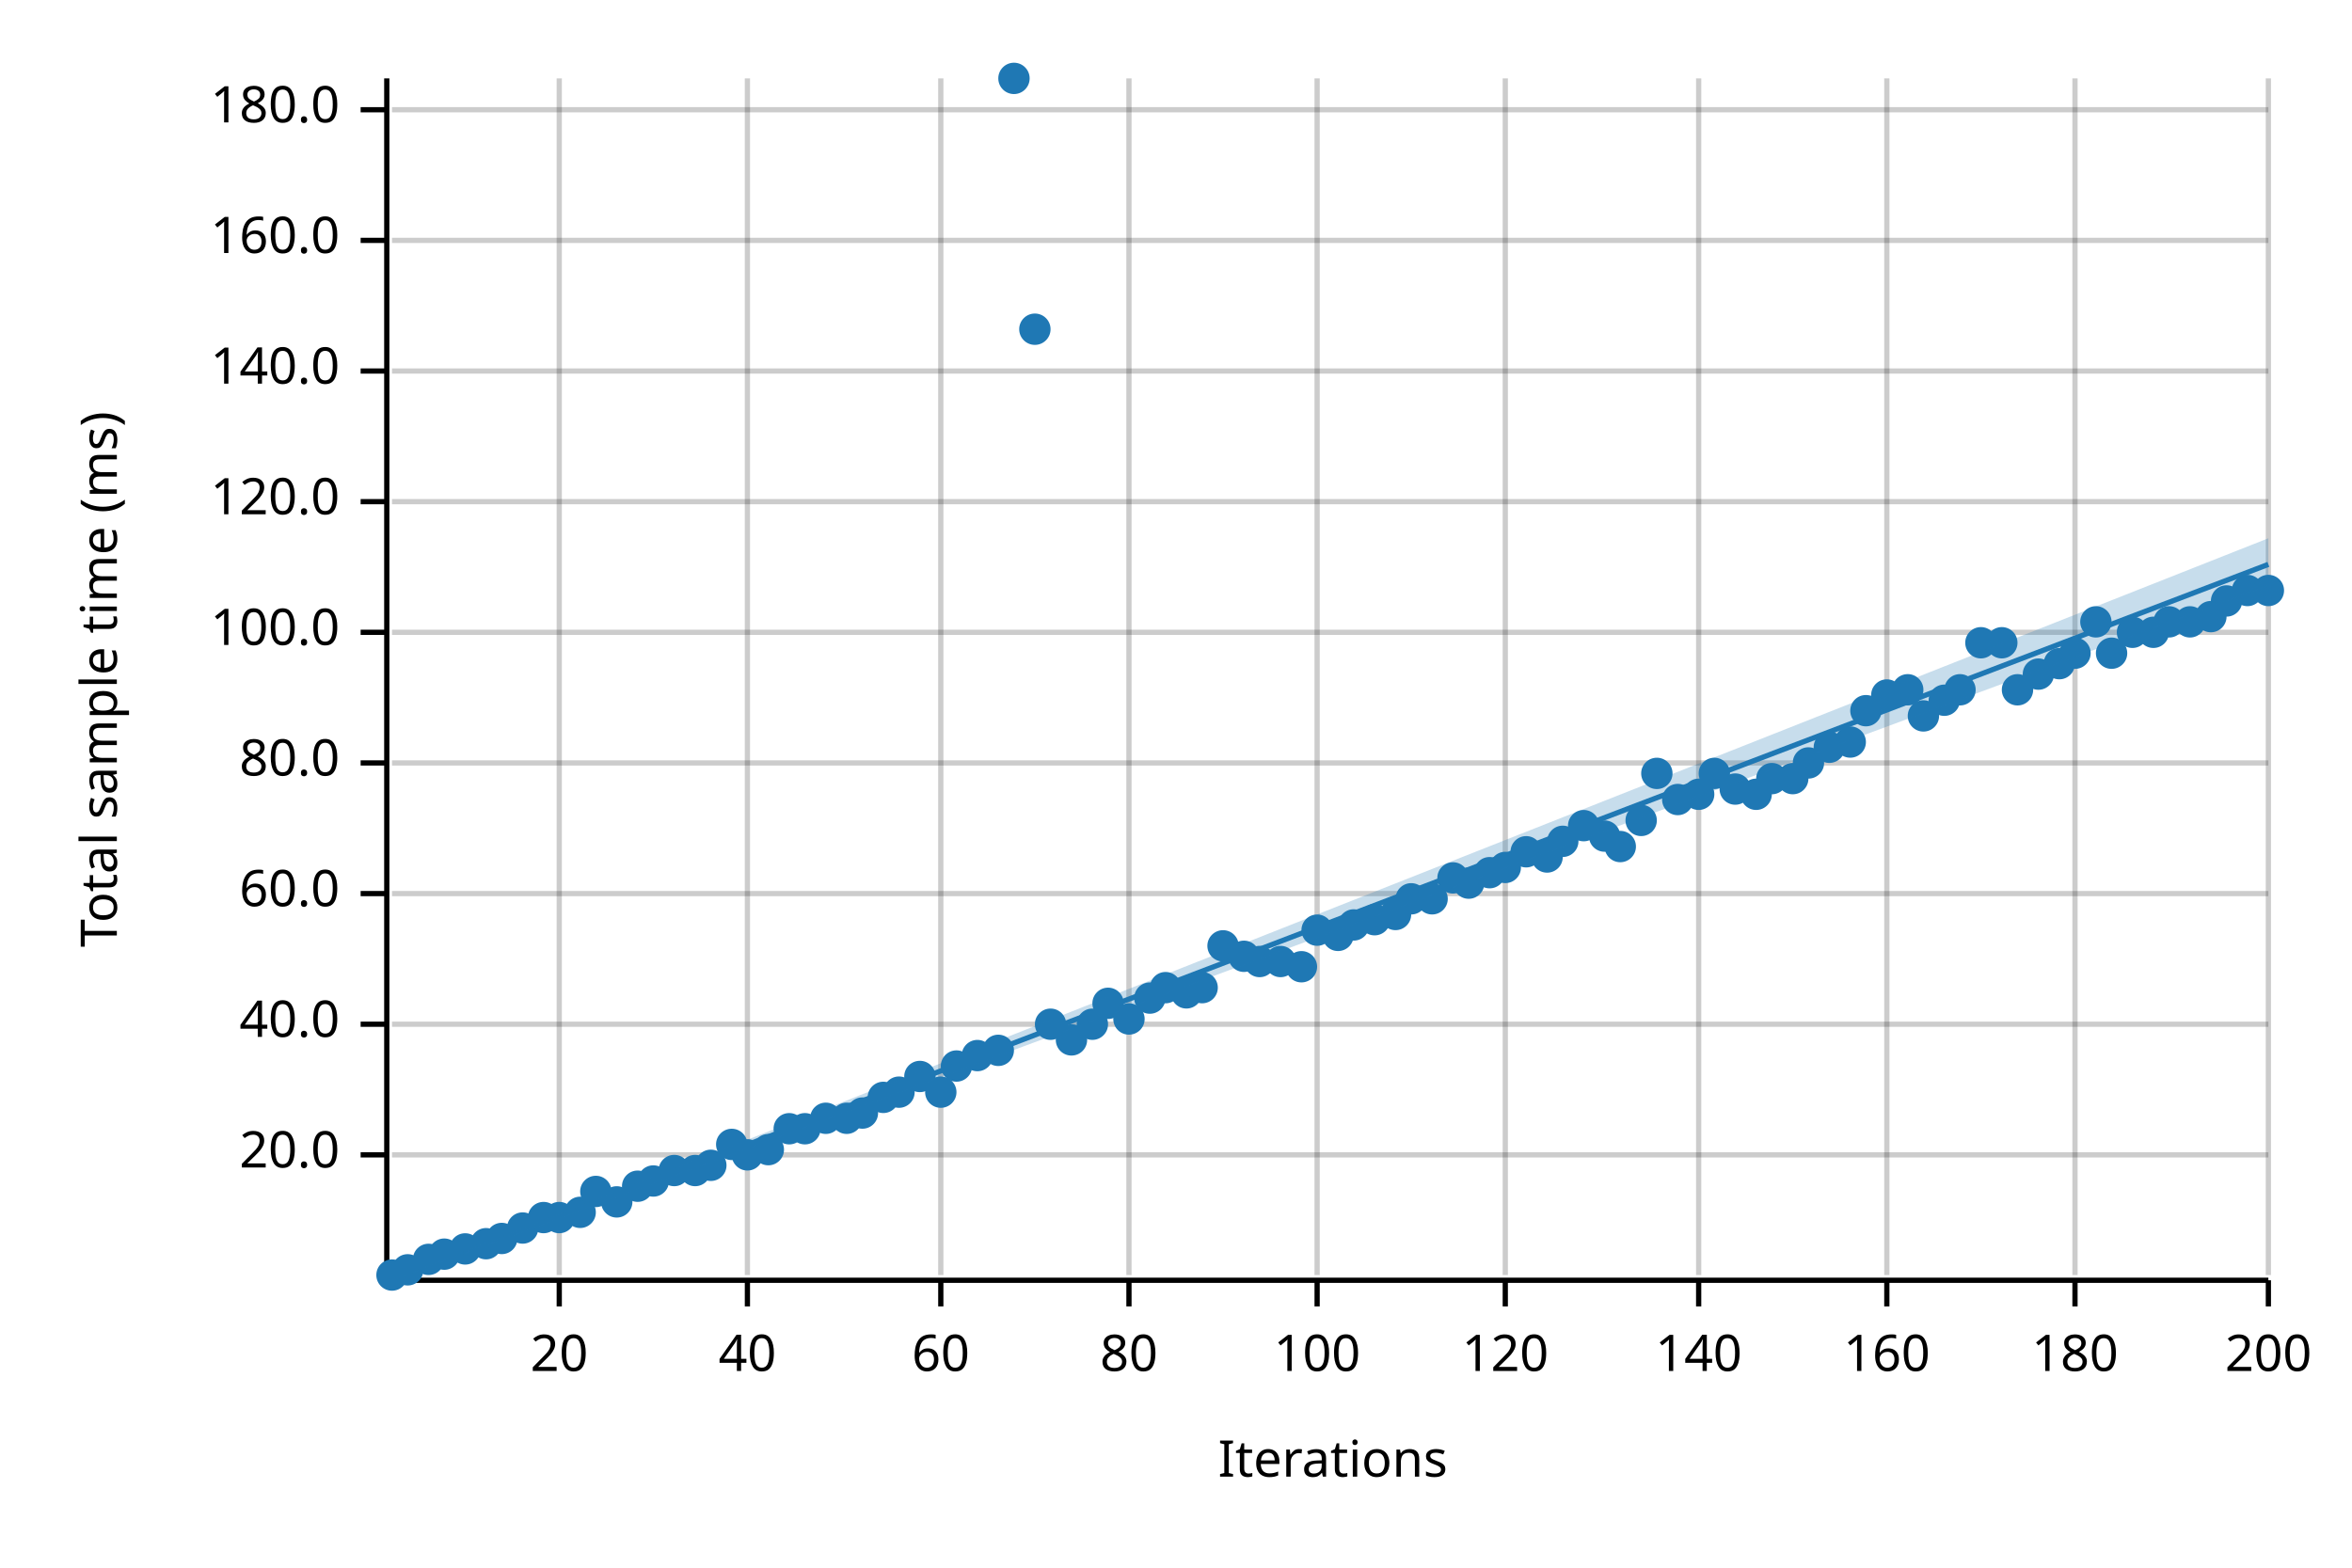
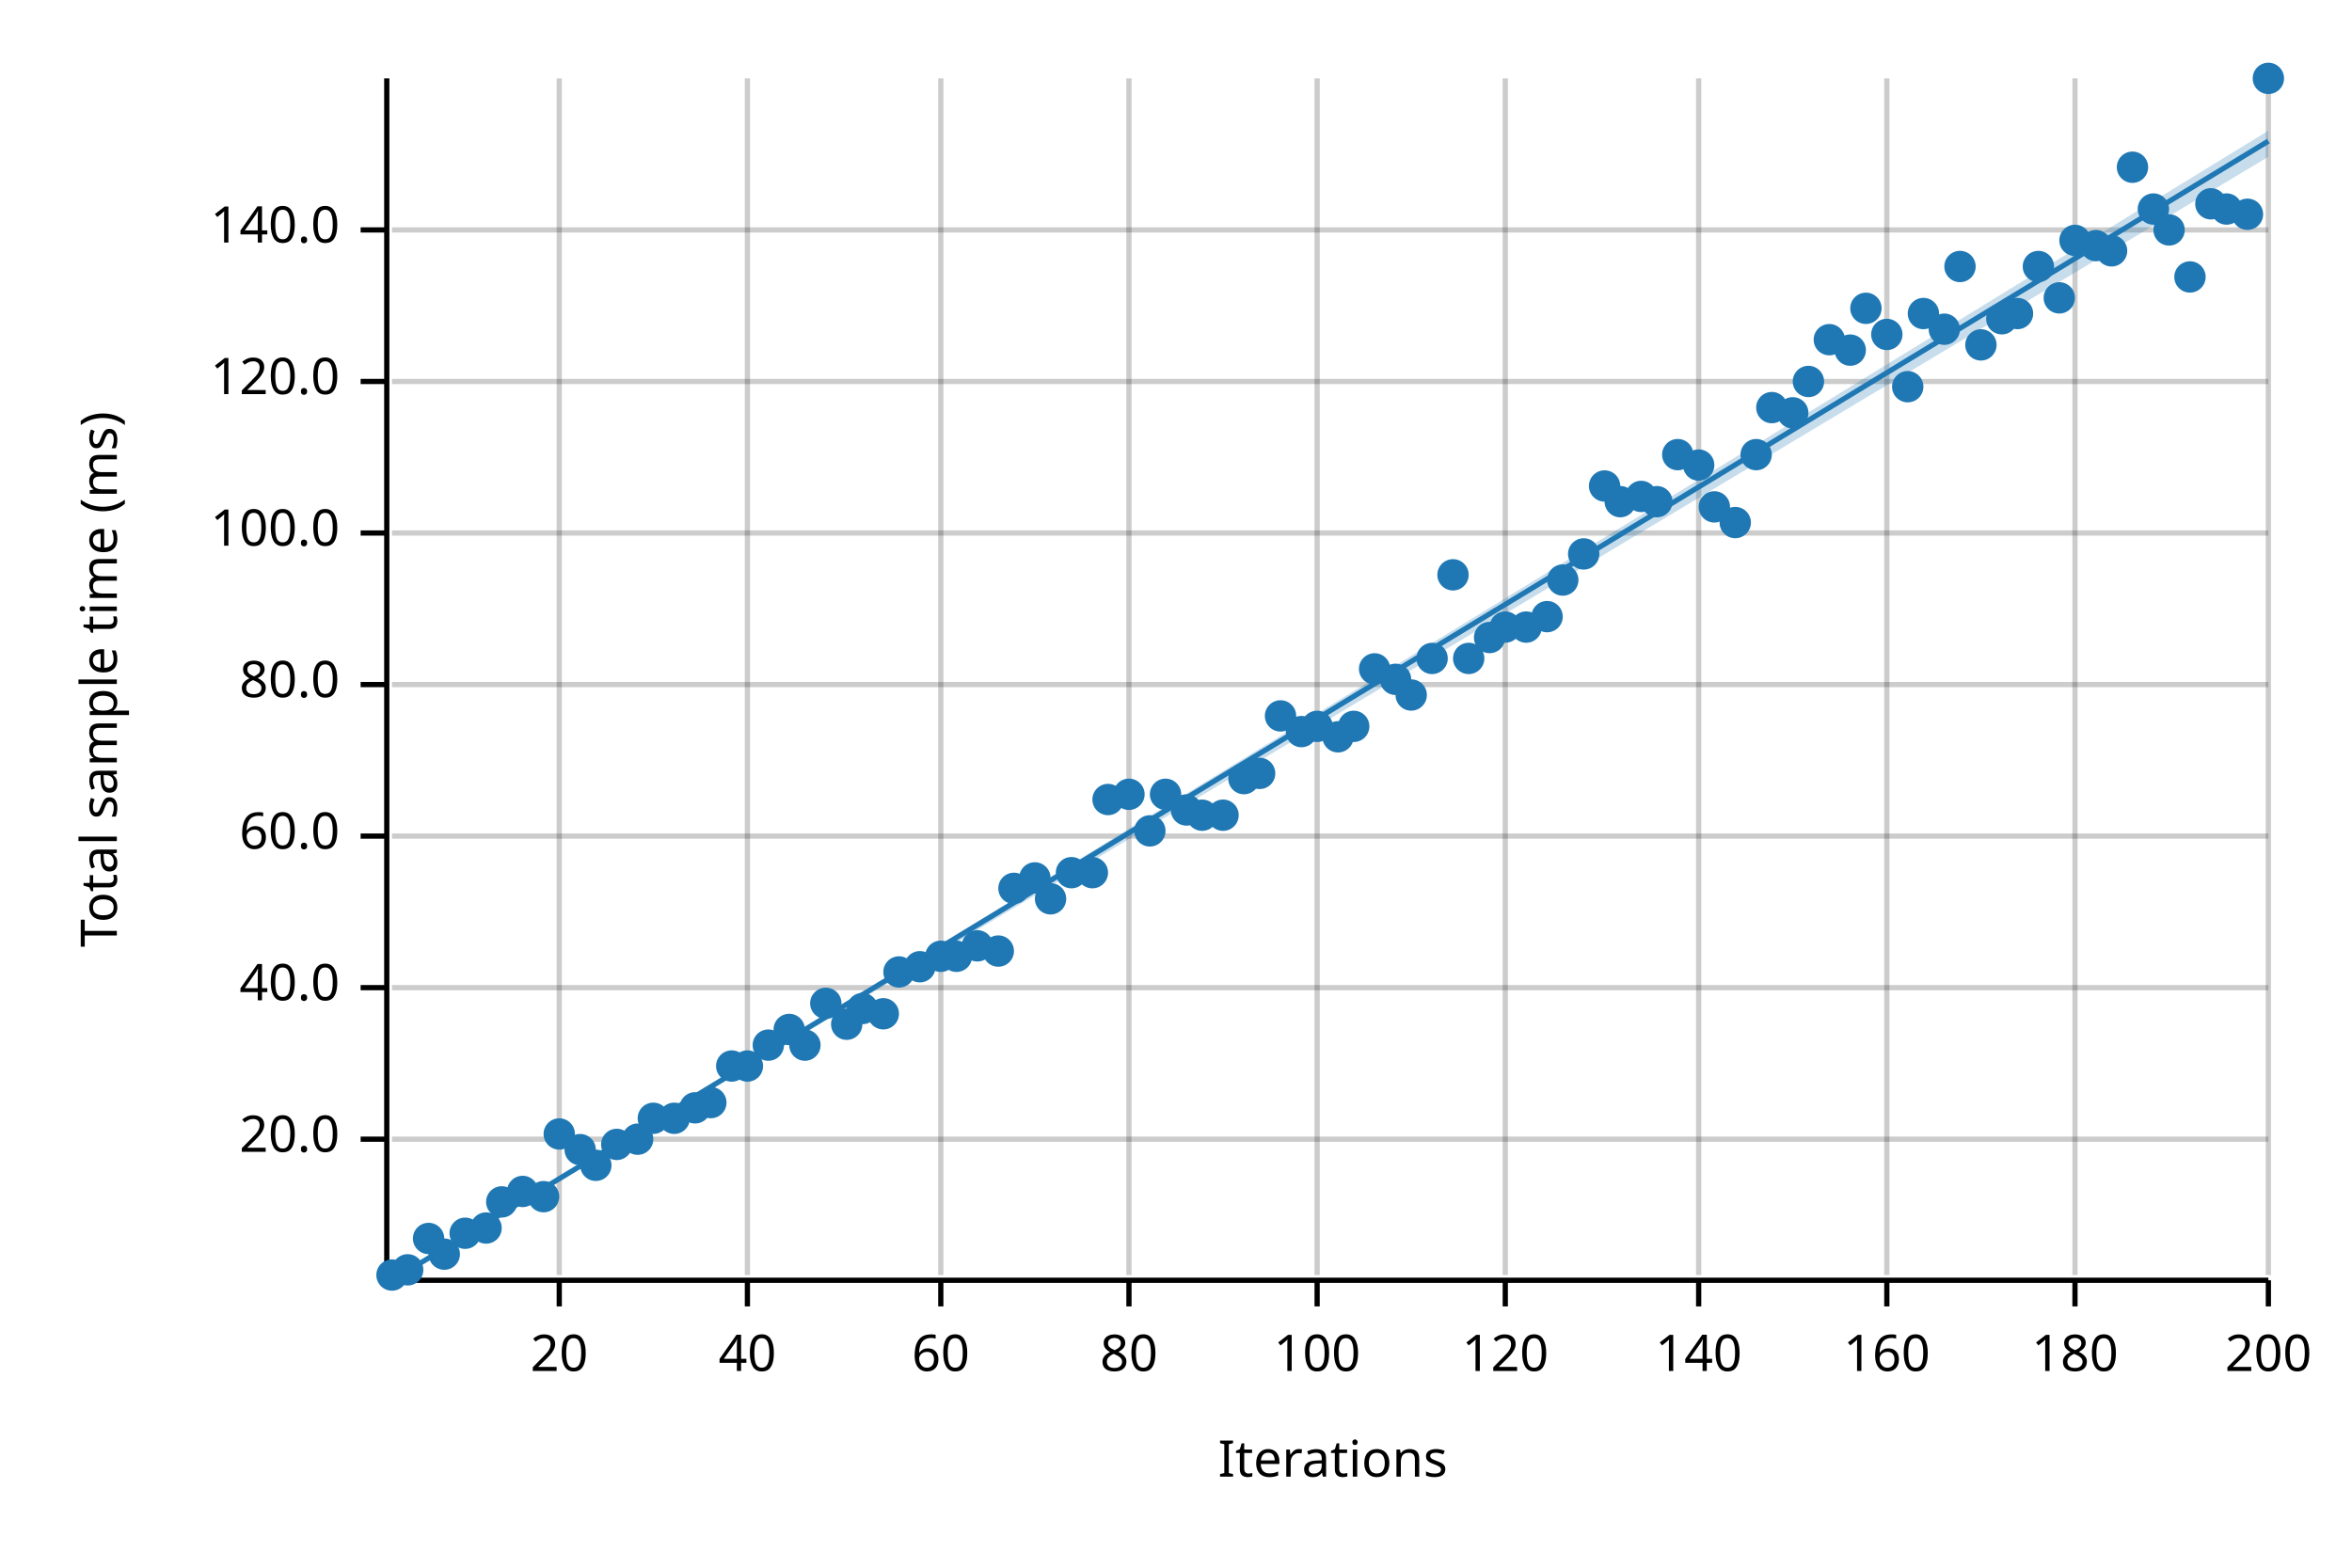
<svg xmlns="http://www.w3.org/2000/svg" width="450" height="300" viewBox="0 0 450 300">
  <text x="15" y="130" dy="0.76em" text-anchor="middle" font-family="sans-serif" font-size="9.677" opacity="1" fill="#000000" transform="rotate(270, 15, 130)">
Total sample time (ms)
</text>
  <text x="255" y="285" dy="-0.5ex" text-anchor="middle" font-family="sans-serif" font-size="9.677" opacity="1" fill="#000000">
Iterations
</text>
  <line opacity="0.2" stroke="#000000" stroke-width="1" x1="107" y1="244" x2="107" y2="15" />
  <line opacity="0.2" stroke="#000000" stroke-width="1" x1="143" y1="244" x2="143" y2="15" />
  <line opacity="0.2" stroke="#000000" stroke-width="1" x1="180" y1="244" x2="180" y2="15" />
  <line opacity="0.2" stroke="#000000" stroke-width="1" x1="216" y1="244" x2="216" y2="15" />
  <line opacity="0.2" stroke="#000000" stroke-width="1" x1="252" y1="244" x2="252" y2="15" />
  <line opacity="0.2" stroke="#000000" stroke-width="1" x1="288" y1="244" x2="288" y2="15" />
  <line opacity="0.2" stroke="#000000" stroke-width="1" x1="325" y1="244" x2="325" y2="15" />
  <line opacity="0.2" stroke="#000000" stroke-width="1" x1="361" y1="244" x2="361" y2="15" />
  <line opacity="0.2" stroke="#000000" stroke-width="1" x1="397" y1="244" x2="397" y2="15" />
  <line opacity="0.2" stroke="#000000" stroke-width="1" x1="434" y1="244" x2="434" y2="15" />
-   <line opacity="0.2" stroke="#000000" stroke-width="1" x1="75" y1="221" x2="434" y2="221" />
-   <line opacity="0.2" stroke="#000000" stroke-width="1" x1="75" y1="196" x2="434" y2="196" />
-   <line opacity="0.2" stroke="#000000" stroke-width="1" x1="75" y1="171" x2="434" y2="171" />
-   <line opacity="0.2" stroke="#000000" stroke-width="1" x1="75" y1="146" x2="434" y2="146" />
-   <line opacity="0.2" stroke="#000000" stroke-width="1" x1="75" y1="121" x2="434" y2="121" />
-   <line opacity="0.2" stroke="#000000" stroke-width="1" x1="75" y1="96" x2="434" y2="96" />
-   <line opacity="0.2" stroke="#000000" stroke-width="1" x1="75" y1="71" x2="434" y2="71" />
-   <line opacity="0.2" stroke="#000000" stroke-width="1" x1="75" y1="46" x2="434" y2="46" />
-   <line opacity="0.2" stroke="#000000" stroke-width="1" x1="75" y1="21" x2="434" y2="21" />
+   <line opacity="0.2" stroke="#000000" stroke-width="1" x1="75" y1="218" x2="434" y2="218" />
+   <line opacity="0.2" stroke="#000000" stroke-width="1" x1="75" y1="189" x2="434" y2="189" />
+   <line opacity="0.2" stroke="#000000" stroke-width="1" x1="75" y1="160" x2="434" y2="160" />
+   <line opacity="0.2" stroke="#000000" stroke-width="1" x1="75" y1="131" x2="434" y2="131" />
+   <line opacity="0.2" stroke="#000000" stroke-width="1" x1="75" y1="102" x2="434" y2="102" />
+   <line opacity="0.2" stroke="#000000" stroke-width="1" x1="75" y1="73" x2="434" y2="73" />
+   <line opacity="0.2" stroke="#000000" stroke-width="1" x1="75" y1="44" x2="434" y2="44" />
  <polyline fill="none" opacity="1" stroke="#000000" stroke-width="1" points="74,15 74,244 " />
-   <text x="65" y="221" dy="0.5ex" text-anchor="end" font-family="sans-serif" font-size="9.677" opacity="1" fill="#000000">
+   <text x="65" y="218" dy="0.5ex" text-anchor="end" font-family="sans-serif" font-size="9.677" opacity="1" fill="#000000">
20.0
</text>
-   <polyline fill="none" opacity="1" stroke="#000000" stroke-width="1" points="69,221 74,221 " />
-   <text x="65" y="196" dy="0.5ex" text-anchor="end" font-family="sans-serif" font-size="9.677" opacity="1" fill="#000000">
+   <polyline fill="none" opacity="1" stroke="#000000" stroke-width="1" points="69,218 74,218 " />
+   <text x="65" y="189" dy="0.5ex" text-anchor="end" font-family="sans-serif" font-size="9.677" opacity="1" fill="#000000">
40.0
</text>
-   <polyline fill="none" opacity="1" stroke="#000000" stroke-width="1" points="69,196 74,196 " />
-   <text x="65" y="171" dy="0.5ex" text-anchor="end" font-family="sans-serif" font-size="9.677" opacity="1" fill="#000000">
+   <polyline fill="none" opacity="1" stroke="#000000" stroke-width="1" points="69,189 74,189 " />
+   <text x="65" y="160" dy="0.5ex" text-anchor="end" font-family="sans-serif" font-size="9.677" opacity="1" fill="#000000">
60.0
</text>
-   <polyline fill="none" opacity="1" stroke="#000000" stroke-width="1" points="69,171 74,171 " />
-   <text x="65" y="146" dy="0.5ex" text-anchor="end" font-family="sans-serif" font-size="9.677" opacity="1" fill="#000000">
+   <polyline fill="none" opacity="1" stroke="#000000" stroke-width="1" points="69,160 74,160 " />
+   <text x="65" y="131" dy="0.5ex" text-anchor="end" font-family="sans-serif" font-size="9.677" opacity="1" fill="#000000">
80.0
</text>
-   <polyline fill="none" opacity="1" stroke="#000000" stroke-width="1" points="69,146 74,146 " />
-   <text x="65" y="121" dy="0.5ex" text-anchor="end" font-family="sans-serif" font-size="9.677" opacity="1" fill="#000000">
+   <polyline fill="none" opacity="1" stroke="#000000" stroke-width="1" points="69,131 74,131 " />
+   <text x="65" y="102" dy="0.5ex" text-anchor="end" font-family="sans-serif" font-size="9.677" opacity="1" fill="#000000">
100.0
</text>
-   <polyline fill="none" opacity="1" stroke="#000000" stroke-width="1" points="69,121 74,121 " />
-   <text x="65" y="96" dy="0.5ex" text-anchor="end" font-family="sans-serif" font-size="9.677" opacity="1" fill="#000000">
+   <polyline fill="none" opacity="1" stroke="#000000" stroke-width="1" points="69,102 74,102 " />
+   <text x="65" y="73" dy="0.5ex" text-anchor="end" font-family="sans-serif" font-size="9.677" opacity="1" fill="#000000">
120.0
</text>
-   <polyline fill="none" opacity="1" stroke="#000000" stroke-width="1" points="69,96 74,96 " />
-   <text x="65" y="71" dy="0.5ex" text-anchor="end" font-family="sans-serif" font-size="9.677" opacity="1" fill="#000000">
+   <polyline fill="none" opacity="1" stroke="#000000" stroke-width="1" points="69,73 74,73 " />
+   <text x="65" y="44" dy="0.5ex" text-anchor="end" font-family="sans-serif" font-size="9.677" opacity="1" fill="#000000">
140.0
</text>
-   <polyline fill="none" opacity="1" stroke="#000000" stroke-width="1" points="69,71 74,71 " />
-   <text x="65" y="46" dy="0.5ex" text-anchor="end" font-family="sans-serif" font-size="9.677" opacity="1" fill="#000000">
- 160.0
- </text>
-   <polyline fill="none" opacity="1" stroke="#000000" stroke-width="1" points="69,46 74,46 " />
-   <text x="65" y="21" dy="0.5ex" text-anchor="end" font-family="sans-serif" font-size="9.677" opacity="1" fill="#000000">
- 180.0
- </text>
-   <polyline fill="none" opacity="1" stroke="#000000" stroke-width="1" points="69,21 74,21 " />
+   <polyline fill="none" opacity="1" stroke="#000000" stroke-width="1" points="69,44 74,44 " />
  <polyline fill="none" opacity="1" stroke="#000000" stroke-width="1" points="75,245 434,245 " />
  <text x="107" y="255" dy="0.76em" text-anchor="middle" font-family="sans-serif" font-size="9.677" opacity="1" fill="#000000">
20
</text>
  <polyline fill="none" opacity="1" stroke="#000000" stroke-width="1" points="107,245 107,250 " />
  <text x="143" y="255" dy="0.76em" text-anchor="middle" font-family="sans-serif" font-size="9.677" opacity="1" fill="#000000">
40
</text>
  <polyline fill="none" opacity="1" stroke="#000000" stroke-width="1" points="143,245 143,250 " />
  <text x="180" y="255" dy="0.76em" text-anchor="middle" font-family="sans-serif" font-size="9.677" opacity="1" fill="#000000">
60
</text>
  <polyline fill="none" opacity="1" stroke="#000000" stroke-width="1" points="180,245 180,250 " />
  <text x="216" y="255" dy="0.76em" text-anchor="middle" font-family="sans-serif" font-size="9.677" opacity="1" fill="#000000">
80
</text>
  <polyline fill="none" opacity="1" stroke="#000000" stroke-width="1" points="216,245 216,250 " />
  <text x="252" y="255" dy="0.76em" text-anchor="middle" font-family="sans-serif" font-size="9.677" opacity="1" fill="#000000">
100
</text>
  <polyline fill="none" opacity="1" stroke="#000000" stroke-width="1" points="252,245 252,250 " />
  <text x="288" y="255" dy="0.76em" text-anchor="middle" font-family="sans-serif" font-size="9.677" opacity="1" fill="#000000">
120
</text>
  <polyline fill="none" opacity="1" stroke="#000000" stroke-width="1" points="288,245 288,250 " />
  <text x="325" y="255" dy="0.76em" text-anchor="middle" font-family="sans-serif" font-size="9.677" opacity="1" fill="#000000">
140
</text>
  <polyline fill="none" opacity="1" stroke="#000000" stroke-width="1" points="325,245 325,250 " />
  <text x="361" y="255" dy="0.76em" text-anchor="middle" font-family="sans-serif" font-size="9.677" opacity="1" fill="#000000">
160
</text>
  <polyline fill="none" opacity="1" stroke="#000000" stroke-width="1" points="361,245 361,250 " />
  <text x="397" y="255" dy="0.76em" text-anchor="middle" font-family="sans-serif" font-size="9.677" opacity="1" fill="#000000">
180
</text>
  <polyline fill="none" opacity="1" stroke="#000000" stroke-width="1" points="397,245 397,250 " />
  <text x="434" y="255" dy="0.76em" text-anchor="middle" font-family="sans-serif" font-size="9.677" opacity="1" fill="#000000">
200
</text>
  <polyline fill="none" opacity="1" stroke="#000000" stroke-width="1" points="434,245 434,250 " />
  <circle cx="75" cy="244" r="3" opacity="1" fill="#1F78B4" stroke="none" stroke-width="1" />
  <circle cx="78" cy="243" r="3" opacity="1" fill="#1F78B4" stroke="none" stroke-width="1" />
-   <circle cx="82" cy="241" r="3" opacity="1" fill="#1F78B4" stroke="none" stroke-width="1" />
+   <circle cx="82" cy="237" r="3" opacity="1" fill="#1F78B4" stroke="none" stroke-width="1" />
  <circle cx="85" cy="240" r="3" opacity="1" fill="#1F78B4" stroke="none" stroke-width="1" />
-   <circle cx="89" cy="239" r="3" opacity="1" fill="#1F78B4" stroke="none" stroke-width="1" />
-   <circle cx="93" cy="238" r="3" opacity="1" fill="#1F78B4" stroke="none" stroke-width="1" />
-   <circle cx="96" cy="237" r="3" opacity="1" fill="#1F78B4" stroke="none" stroke-width="1" />
-   <circle cx="100" cy="235" r="3" opacity="1" fill="#1F78B4" stroke="none" stroke-width="1" />
-   <circle cx="104" cy="233" r="3" opacity="1" fill="#1F78B4" stroke="none" stroke-width="1" />
-   <circle cx="107" cy="233" r="3" opacity="1" fill="#1F78B4" stroke="none" stroke-width="1" />
-   <circle cx="111" cy="232" r="3" opacity="1" fill="#1F78B4" stroke="none" stroke-width="1" />
-   <circle cx="114" cy="228" r="3" opacity="1" fill="#1F78B4" stroke="none" stroke-width="1" />
-   <circle cx="118" cy="230" r="3" opacity="1" fill="#1F78B4" stroke="none" stroke-width="1" />
-   <circle cx="122" cy="227" r="3" opacity="1" fill="#1F78B4" stroke="none" stroke-width="1" />
-   <circle cx="125" cy="226" r="3" opacity="1" fill="#1F78B4" stroke="none" stroke-width="1" />
-   <circle cx="129" cy="224" r="3" opacity="1" fill="#1F78B4" stroke="none" stroke-width="1" />
-   <circle cx="133" cy="224" r="3" opacity="1" fill="#1F78B4" stroke="none" stroke-width="1" />
-   <circle cx="136" cy="223" r="3" opacity="1" fill="#1F78B4" stroke="none" stroke-width="1" />
-   <circle cx="140" cy="219" r="3" opacity="1" fill="#1F78B4" stroke="none" stroke-width="1" />
-   <circle cx="143" cy="221" r="3" opacity="1" fill="#1F78B4" stroke="none" stroke-width="1" />
-   <circle cx="147" cy="220" r="3" opacity="1" fill="#1F78B4" stroke="none" stroke-width="1" />
-   <circle cx="151" cy="216" r="3" opacity="1" fill="#1F78B4" stroke="none" stroke-width="1" />
-   <circle cx="154" cy="216" r="3" opacity="1" fill="#1F78B4" stroke="none" stroke-width="1" />
-   <circle cx="158" cy="214" r="3" opacity="1" fill="#1F78B4" stroke="none" stroke-width="1" />
-   <circle cx="162" cy="214" r="3" opacity="1" fill="#1F78B4" stroke="none" stroke-width="1" />
-   <circle cx="165" cy="213" r="3" opacity="1" fill="#1F78B4" stroke="none" stroke-width="1" />
-   <circle cx="169" cy="210" r="3" opacity="1" fill="#1F78B4" stroke="none" stroke-width="1" />
-   <circle cx="172" cy="209" r="3" opacity="1" fill="#1F78B4" stroke="none" stroke-width="1" />
-   <circle cx="176" cy="206" r="3" opacity="1" fill="#1F78B4" stroke="none" stroke-width="1" />
-   <circle cx="180" cy="209" r="3" opacity="1" fill="#1F78B4" stroke="none" stroke-width="1" />
-   <circle cx="183" cy="204" r="3" opacity="1" fill="#1F78B4" stroke="none" stroke-width="1" />
-   <circle cx="187" cy="202" r="3" opacity="1" fill="#1F78B4" stroke="none" stroke-width="1" />
-   <circle cx="191" cy="201" r="3" opacity="1" fill="#1F78B4" stroke="none" stroke-width="1" />
-   <circle cx="194" cy="15" r="3" opacity="1" fill="#1F78B4" stroke="none" stroke-width="1" />
-   <circle cx="198" cy="63" r="3" opacity="1" fill="#1F78B4" stroke="none" stroke-width="1" />
-   <circle cx="201" cy="196" r="3" opacity="1" fill="#1F78B4" stroke="none" stroke-width="1" />
-   <circle cx="205" cy="199" r="3" opacity="1" fill="#1F78B4" stroke="none" stroke-width="1" />
-   <circle cx="209" cy="196" r="3" opacity="1" fill="#1F78B4" stroke="none" stroke-width="1" />
-   <circle cx="212" cy="192" r="3" opacity="1" fill="#1F78B4" stroke="none" stroke-width="1" />
-   <circle cx="216" cy="195" r="3" opacity="1" fill="#1F78B4" stroke="none" stroke-width="1" />
-   <circle cx="220" cy="191" r="3" opacity="1" fill="#1F78B4" stroke="none" stroke-width="1" />
-   <circle cx="223" cy="189" r="3" opacity="1" fill="#1F78B4" stroke="none" stroke-width="1" />
-   <circle cx="227" cy="190" r="3" opacity="1" fill="#1F78B4" stroke="none" stroke-width="1" />
-   <circle cx="230" cy="189" r="3" opacity="1" fill="#1F78B4" stroke="none" stroke-width="1" />
-   <circle cx="234" cy="181" r="3" opacity="1" fill="#1F78B4" stroke="none" stroke-width="1" />
-   <circle cx="238" cy="183" r="3" opacity="1" fill="#1F78B4" stroke="none" stroke-width="1" />
-   <circle cx="241" cy="184" r="3" opacity="1" fill="#1F78B4" stroke="none" stroke-width="1" />
-   <circle cx="245" cy="184" r="3" opacity="1" fill="#1F78B4" stroke="none" stroke-width="1" />
-   <circle cx="249" cy="185" r="3" opacity="1" fill="#1F78B4" stroke="none" stroke-width="1" />
-   <circle cx="252" cy="178" r="3" opacity="1" fill="#1F78B4" stroke="none" stroke-width="1" />
-   <circle cx="256" cy="179" r="3" opacity="1" fill="#1F78B4" stroke="none" stroke-width="1" />
-   <circle cx="259" cy="177" r="3" opacity="1" fill="#1F78B4" stroke="none" stroke-width="1" />
-   <circle cx="263" cy="176" r="3" opacity="1" fill="#1F78B4" stroke="none" stroke-width="1" />
-   <circle cx="267" cy="175" r="3" opacity="1" fill="#1F78B4" stroke="none" stroke-width="1" />
-   <circle cx="270" cy="172" r="3" opacity="1" fill="#1F78B4" stroke="none" stroke-width="1" />
-   <circle cx="274" cy="172" r="3" opacity="1" fill="#1F78B4" stroke="none" stroke-width="1" />
-   <circle cx="278" cy="168" r="3" opacity="1" fill="#1F78B4" stroke="none" stroke-width="1" />
-   <circle cx="281" cy="169" r="3" opacity="1" fill="#1F78B4" stroke="none" stroke-width="1" />
-   <circle cx="285" cy="167" r="3" opacity="1" fill="#1F78B4" stroke="none" stroke-width="1" />
-   <circle cx="288" cy="166" r="3" opacity="1" fill="#1F78B4" stroke="none" stroke-width="1" />
-   <circle cx="292" cy="163" r="3" opacity="1" fill="#1F78B4" stroke="none" stroke-width="1" />
-   <circle cx="296" cy="164" r="3" opacity="1" fill="#1F78B4" stroke="none" stroke-width="1" />
-   <circle cx="299" cy="161" r="3" opacity="1" fill="#1F78B4" stroke="none" stroke-width="1" />
-   <circle cx="303" cy="158" r="3" opacity="1" fill="#1F78B4" stroke="none" stroke-width="1" />
-   <circle cx="307" cy="160" r="3" opacity="1" fill="#1F78B4" stroke="none" stroke-width="1" />
-   <circle cx="310" cy="162" r="3" opacity="1" fill="#1F78B4" stroke="none" stroke-width="1" />
-   <circle cx="314" cy="157" r="3" opacity="1" fill="#1F78B4" stroke="none" stroke-width="1" />
-   <circle cx="317" cy="148" r="3" opacity="1" fill="#1F78B4" stroke="none" stroke-width="1" />
-   <circle cx="321" cy="153" r="3" opacity="1" fill="#1F78B4" stroke="none" stroke-width="1" />
-   <circle cx="325" cy="152" r="3" opacity="1" fill="#1F78B4" stroke="none" stroke-width="1" />
-   <circle cx="328" cy="148" r="3" opacity="1" fill="#1F78B4" stroke="none" stroke-width="1" />
-   <circle cx="332" cy="151" r="3" opacity="1" fill="#1F78B4" stroke="none" stroke-width="1" />
-   <circle cx="336" cy="152" r="3" opacity="1" fill="#1F78B4" stroke="none" stroke-width="1" />
-   <circle cx="339" cy="149" r="3" opacity="1" fill="#1F78B4" stroke="none" stroke-width="1" />
-   <circle cx="343" cy="149" r="3" opacity="1" fill="#1F78B4" stroke="none" stroke-width="1" />
-   <circle cx="346" cy="146" r="3" opacity="1" fill="#1F78B4" stroke="none" stroke-width="1" />
-   <circle cx="350" cy="143" r="3" opacity="1" fill="#1F78B4" stroke="none" stroke-width="1" />
-   <circle cx="354" cy="142" r="3" opacity="1" fill="#1F78B4" stroke="none" stroke-width="1" />
-   <circle cx="357" cy="136" r="3" opacity="1" fill="#1F78B4" stroke="none" stroke-width="1" />
-   <circle cx="361" cy="133" r="3" opacity="1" fill="#1F78B4" stroke="none" stroke-width="1" />
-   <circle cx="365" cy="132" r="3" opacity="1" fill="#1F78B4" stroke="none" stroke-width="1" />
-   <circle cx="368" cy="137" r="3" opacity="1" fill="#1F78B4" stroke="none" stroke-width="1" />
-   <circle cx="372" cy="134" r="3" opacity="1" fill="#1F78B4" stroke="none" stroke-width="1" />
-   <circle cx="375" cy="132" r="3" opacity="1" fill="#1F78B4" stroke="none" stroke-width="1" />
-   <circle cx="379" cy="123" r="3" opacity="1" fill="#1F78B4" stroke="none" stroke-width="1" />
-   <circle cx="383" cy="123" r="3" opacity="1" fill="#1F78B4" stroke="none" stroke-width="1" />
-   <circle cx="386" cy="132" r="3" opacity="1" fill="#1F78B4" stroke="none" stroke-width="1" />
-   <circle cx="390" cy="129" r="3" opacity="1" fill="#1F78B4" stroke="none" stroke-width="1" />
-   <circle cx="394" cy="127" r="3" opacity="1" fill="#1F78B4" stroke="none" stroke-width="1" />
-   <circle cx="397" cy="125" r="3" opacity="1" fill="#1F78B4" stroke="none" stroke-width="1" />
-   <circle cx="401" cy="119" r="3" opacity="1" fill="#1F78B4" stroke="none" stroke-width="1" />
-   <circle cx="404" cy="125" r="3" opacity="1" fill="#1F78B4" stroke="none" stroke-width="1" />
-   <circle cx="408" cy="121" r="3" opacity="1" fill="#1F78B4" stroke="none" stroke-width="1" />
-   <circle cx="412" cy="121" r="3" opacity="1" fill="#1F78B4" stroke="none" stroke-width="1" />
-   <circle cx="415" cy="119" r="3" opacity="1" fill="#1F78B4" stroke="none" stroke-width="1" />
-   <circle cx="419" cy="119" r="3" opacity="1" fill="#1F78B4" stroke="none" stroke-width="1" />
-   <circle cx="423" cy="118" r="3" opacity="1" fill="#1F78B4" stroke="none" stroke-width="1" />
-   <circle cx="426" cy="115" r="3" opacity="1" fill="#1F78B4" stroke="none" stroke-width="1" />
-   <circle cx="430" cy="113" r="3" opacity="1" fill="#1F78B4" stroke="none" stroke-width="1" />
-   <circle cx="434" cy="113" r="3" opacity="1" fill="#1F78B4" stroke="none" stroke-width="1" />
-   <polyline fill="none" opacity="1" stroke="#1F78B4" stroke-width="1" points="75,245 434,108 " />
-   <polygon opacity="0.25" fill="#1F78B4" points="75,245 434,112 434,103 " />
+   <circle cx="89" cy="236" r="3" opacity="1" fill="#1F78B4" stroke="none" stroke-width="1" />
+   <circle cx="93" cy="235" r="3" opacity="1" fill="#1F78B4" stroke="none" stroke-width="1" />
+   <circle cx="96" cy="230" r="3" opacity="1" fill="#1F78B4" stroke="none" stroke-width="1" />
+   <circle cx="100" cy="228" r="3" opacity="1" fill="#1F78B4" stroke="none" stroke-width="1" />
+   <circle cx="104" cy="229" r="3" opacity="1" fill="#1F78B4" stroke="none" stroke-width="1" />
+   <circle cx="107" cy="217" r="3" opacity="1" fill="#1F78B4" stroke="none" stroke-width="1" />
+   <circle cx="111" cy="220" r="3" opacity="1" fill="#1F78B4" stroke="none" stroke-width="1" />
+   <circle cx="114" cy="223" r="3" opacity="1" fill="#1F78B4" stroke="none" stroke-width="1" />
+   <circle cx="118" cy="219" r="3" opacity="1" fill="#1F78B4" stroke="none" stroke-width="1" />
+   <circle cx="122" cy="218" r="3" opacity="1" fill="#1F78B4" stroke="none" stroke-width="1" />
+   <circle cx="125" cy="214" r="3" opacity="1" fill="#1F78B4" stroke="none" stroke-width="1" />
+   <circle cx="129" cy="214" r="3" opacity="1" fill="#1F78B4" stroke="none" stroke-width="1" />
+   <circle cx="133" cy="212" r="3" opacity="1" fill="#1F78B4" stroke="none" stroke-width="1" />
+   <circle cx="136" cy="211" r="3" opacity="1" fill="#1F78B4" stroke="none" stroke-width="1" />
+   <circle cx="140" cy="204" r="3" opacity="1" fill="#1F78B4" stroke="none" stroke-width="1" />
+   <circle cx="143" cy="204" r="3" opacity="1" fill="#1F78B4" stroke="none" stroke-width="1" />
+   <circle cx="147" cy="200" r="3" opacity="1" fill="#1F78B4" stroke="none" stroke-width="1" />
+   <circle cx="151" cy="197" r="3" opacity="1" fill="#1F78B4" stroke="none" stroke-width="1" />
+   <circle cx="154" cy="200" r="3" opacity="1" fill="#1F78B4" stroke="none" stroke-width="1" />
+   <circle cx="158" cy="192" r="3" opacity="1" fill="#1F78B4" stroke="none" stroke-width="1" />
+   <circle cx="162" cy="196" r="3" opacity="1" fill="#1F78B4" stroke="none" stroke-width="1" />
+   <circle cx="165" cy="193" r="3" opacity="1" fill="#1F78B4" stroke="none" stroke-width="1" />
+   <circle cx="169" cy="194" r="3" opacity="1" fill="#1F78B4" stroke="none" stroke-width="1" />
+   <circle cx="172" cy="186" r="3" opacity="1" fill="#1F78B4" stroke="none" stroke-width="1" />
+   <circle cx="176" cy="185" r="3" opacity="1" fill="#1F78B4" stroke="none" stroke-width="1" />
+   <circle cx="180" cy="183" r="3" opacity="1" fill="#1F78B4" stroke="none" stroke-width="1" />
+   <circle cx="183" cy="183" r="3" opacity="1" fill="#1F78B4" stroke="none" stroke-width="1" />
+   <circle cx="187" cy="181" r="3" opacity="1" fill="#1F78B4" stroke="none" stroke-width="1" />
+   <circle cx="191" cy="182" r="3" opacity="1" fill="#1F78B4" stroke="none" stroke-width="1" />
+   <circle cx="194" cy="170" r="3" opacity="1" fill="#1F78B4" stroke="none" stroke-width="1" />
+   <circle cx="198" cy="168" r="3" opacity="1" fill="#1F78B4" stroke="none" stroke-width="1" />
+   <circle cx="201" cy="172" r="3" opacity="1" fill="#1F78B4" stroke="none" stroke-width="1" />
+   <circle cx="205" cy="167" r="3" opacity="1" fill="#1F78B4" stroke="none" stroke-width="1" />
+   <circle cx="209" cy="167" r="3" opacity="1" fill="#1F78B4" stroke="none" stroke-width="1" />
+   <circle cx="212" cy="153" r="3" opacity="1" fill="#1F78B4" stroke="none" stroke-width="1" />
+   <circle cx="216" cy="152" r="3" opacity="1" fill="#1F78B4" stroke="none" stroke-width="1" />
+   <circle cx="220" cy="159" r="3" opacity="1" fill="#1F78B4" stroke="none" stroke-width="1" />
+   <circle cx="223" cy="152" r="3" opacity="1" fill="#1F78B4" stroke="none" stroke-width="1" />
+   <circle cx="227" cy="155" r="3" opacity="1" fill="#1F78B4" stroke="none" stroke-width="1" />
+   <circle cx="230" cy="156" r="3" opacity="1" fill="#1F78B4" stroke="none" stroke-width="1" />
+   <circle cx="234" cy="156" r="3" opacity="1" fill="#1F78B4" stroke="none" stroke-width="1" />
+   <circle cx="238" cy="149" r="3" opacity="1" fill="#1F78B4" stroke="none" stroke-width="1" />
+   <circle cx="241" cy="148" r="3" opacity="1" fill="#1F78B4" stroke="none" stroke-width="1" />
+   <circle cx="245" cy="137" r="3" opacity="1" fill="#1F78B4" stroke="none" stroke-width="1" />
+   <circle cx="249" cy="140" r="3" opacity="1" fill="#1F78B4" stroke="none" stroke-width="1" />
+   <circle cx="252" cy="139" r="3" opacity="1" fill="#1F78B4" stroke="none" stroke-width="1" />
+   <circle cx="256" cy="141" r="3" opacity="1" fill="#1F78B4" stroke="none" stroke-width="1" />
+   <circle cx="259" cy="139" r="3" opacity="1" fill="#1F78B4" stroke="none" stroke-width="1" />
+   <circle cx="263" cy="128" r="3" opacity="1" fill="#1F78B4" stroke="none" stroke-width="1" />
+   <circle cx="267" cy="130" r="3" opacity="1" fill="#1F78B4" stroke="none" stroke-width="1" />
+   <circle cx="270" cy="133" r="3" opacity="1" fill="#1F78B4" stroke="none" stroke-width="1" />
+   <circle cx="274" cy="126" r="3" opacity="1" fill="#1F78B4" stroke="none" stroke-width="1" />
+   <circle cx="278" cy="110" r="3" opacity="1" fill="#1F78B4" stroke="none" stroke-width="1" />
+   <circle cx="281" cy="126" r="3" opacity="1" fill="#1F78B4" stroke="none" stroke-width="1" />
+   <circle cx="285" cy="122" r="3" opacity="1" fill="#1F78B4" stroke="none" stroke-width="1" />
+   <circle cx="288" cy="120" r="3" opacity="1" fill="#1F78B4" stroke="none" stroke-width="1" />
+   <circle cx="292" cy="120" r="3" opacity="1" fill="#1F78B4" stroke="none" stroke-width="1" />
+   <circle cx="296" cy="118" r="3" opacity="1" fill="#1F78B4" stroke="none" stroke-width="1" />
+   <circle cx="299" cy="111" r="3" opacity="1" fill="#1F78B4" stroke="none" stroke-width="1" />
+   <circle cx="303" cy="106" r="3" opacity="1" fill="#1F78B4" stroke="none" stroke-width="1" />
+   <circle cx="307" cy="93" r="3" opacity="1" fill="#1F78B4" stroke="none" stroke-width="1" />
+   <circle cx="310" cy="96" r="3" opacity="1" fill="#1F78B4" stroke="none" stroke-width="1" />
+   <circle cx="314" cy="95" r="3" opacity="1" fill="#1F78B4" stroke="none" stroke-width="1" />
+   <circle cx="317" cy="96" r="3" opacity="1" fill="#1F78B4" stroke="none" stroke-width="1" />
+   <circle cx="321" cy="87" r="3" opacity="1" fill="#1F78B4" stroke="none" stroke-width="1" />
+   <circle cx="325" cy="89" r="3" opacity="1" fill="#1F78B4" stroke="none" stroke-width="1" />
+   <circle cx="328" cy="97" r="3" opacity="1" fill="#1F78B4" stroke="none" stroke-width="1" />
+   <circle cx="332" cy="100" r="3" opacity="1" fill="#1F78B4" stroke="none" stroke-width="1" />
+   <circle cx="336" cy="87" r="3" opacity="1" fill="#1F78B4" stroke="none" stroke-width="1" />
+   <circle cx="339" cy="78" r="3" opacity="1" fill="#1F78B4" stroke="none" stroke-width="1" />
+   <circle cx="343" cy="79" r="3" opacity="1" fill="#1F78B4" stroke="none" stroke-width="1" />
+   <circle cx="346" cy="73" r="3" opacity="1" fill="#1F78B4" stroke="none" stroke-width="1" />
+   <circle cx="350" cy="65" r="3" opacity="1" fill="#1F78B4" stroke="none" stroke-width="1" />
+   <circle cx="354" cy="67" r="3" opacity="1" fill="#1F78B4" stroke="none" stroke-width="1" />
+   <circle cx="357" cy="59" r="3" opacity="1" fill="#1F78B4" stroke="none" stroke-width="1" />
+   <circle cx="361" cy="64" r="3" opacity="1" fill="#1F78B4" stroke="none" stroke-width="1" />
+   <circle cx="365" cy="74" r="3" opacity="1" fill="#1F78B4" stroke="none" stroke-width="1" />
+   <circle cx="368" cy="60" r="3" opacity="1" fill="#1F78B4" stroke="none" stroke-width="1" />
+   <circle cx="372" cy="63" r="3" opacity="1" fill="#1F78B4" stroke="none" stroke-width="1" />
+   <circle cx="375" cy="51" r="3" opacity="1" fill="#1F78B4" stroke="none" stroke-width="1" />
+   <circle cx="379" cy="66" r="3" opacity="1" fill="#1F78B4" stroke="none" stroke-width="1" />
+   <circle cx="383" cy="61" r="3" opacity="1" fill="#1F78B4" stroke="none" stroke-width="1" />
+   <circle cx="386" cy="60" r="3" opacity="1" fill="#1F78B4" stroke="none" stroke-width="1" />
+   <circle cx="390" cy="51" r="3" opacity="1" fill="#1F78B4" stroke="none" stroke-width="1" />
+   <circle cx="394" cy="57" r="3" opacity="1" fill="#1F78B4" stroke="none" stroke-width="1" />
+   <circle cx="397" cy="46" r="3" opacity="1" fill="#1F78B4" stroke="none" stroke-width="1" />
+   <circle cx="401" cy="47" r="3" opacity="1" fill="#1F78B4" stroke="none" stroke-width="1" />
+   <circle cx="404" cy="48" r="3" opacity="1" fill="#1F78B4" stroke="none" stroke-width="1" />
+   <circle cx="408" cy="32" r="3" opacity="1" fill="#1F78B4" stroke="none" stroke-width="1" />
+   <circle cx="412" cy="40" r="3" opacity="1" fill="#1F78B4" stroke="none" stroke-width="1" />
+   <circle cx="415" cy="44" r="3" opacity="1" fill="#1F78B4" stroke="none" stroke-width="1" />
+   <circle cx="419" cy="53" r="3" opacity="1" fill="#1F78B4" stroke="none" stroke-width="1" />
+   <circle cx="423" cy="39" r="3" opacity="1" fill="#1F78B4" stroke="none" stroke-width="1" />
+   <circle cx="426" cy="40" r="3" opacity="1" fill="#1F78B4" stroke="none" stroke-width="1" />
+   <circle cx="430" cy="41" r="3" opacity="1" fill="#1F78B4" stroke="none" stroke-width="1" />
+   <circle cx="434" cy="15" r="3" opacity="1" fill="#1F78B4" stroke="none" stroke-width="1" />
+   <polyline fill="none" opacity="1" stroke="#1F78B4" stroke-width="1" points="75,245 434,27 " />
+   <polygon opacity="0.25" fill="#1F78B4" points="75,245 434,30 434,25 " />
</svg>
